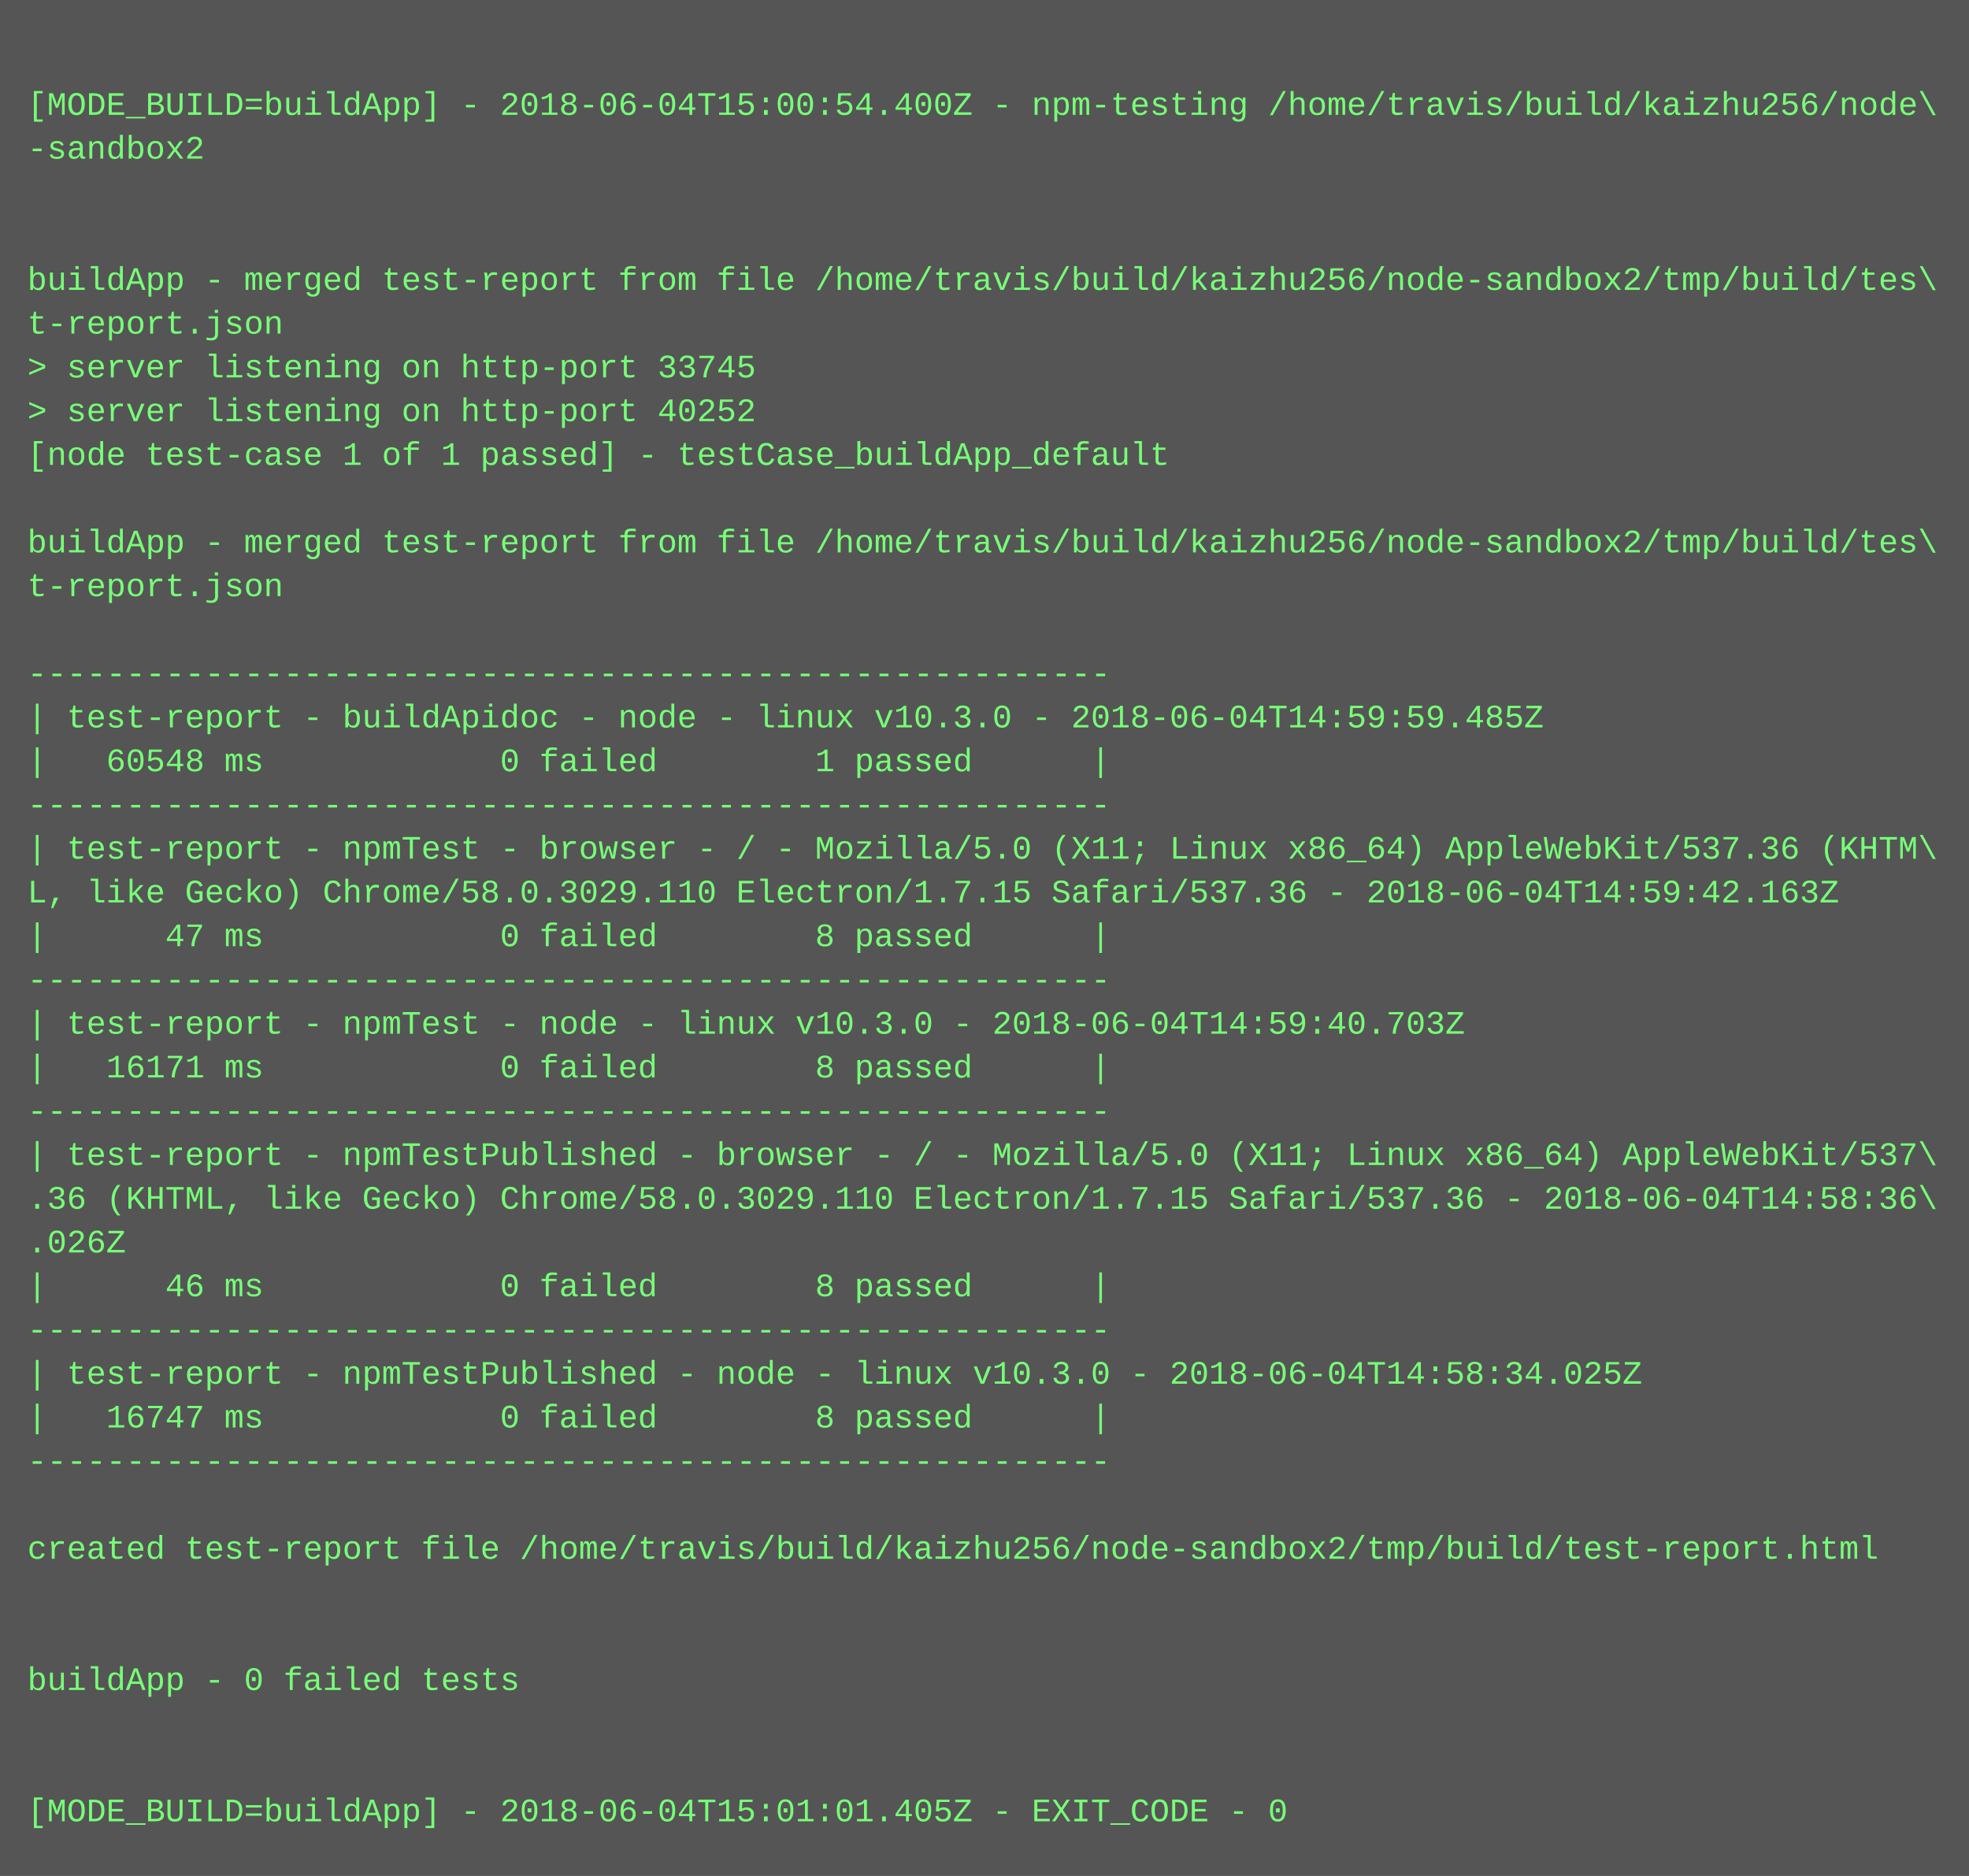
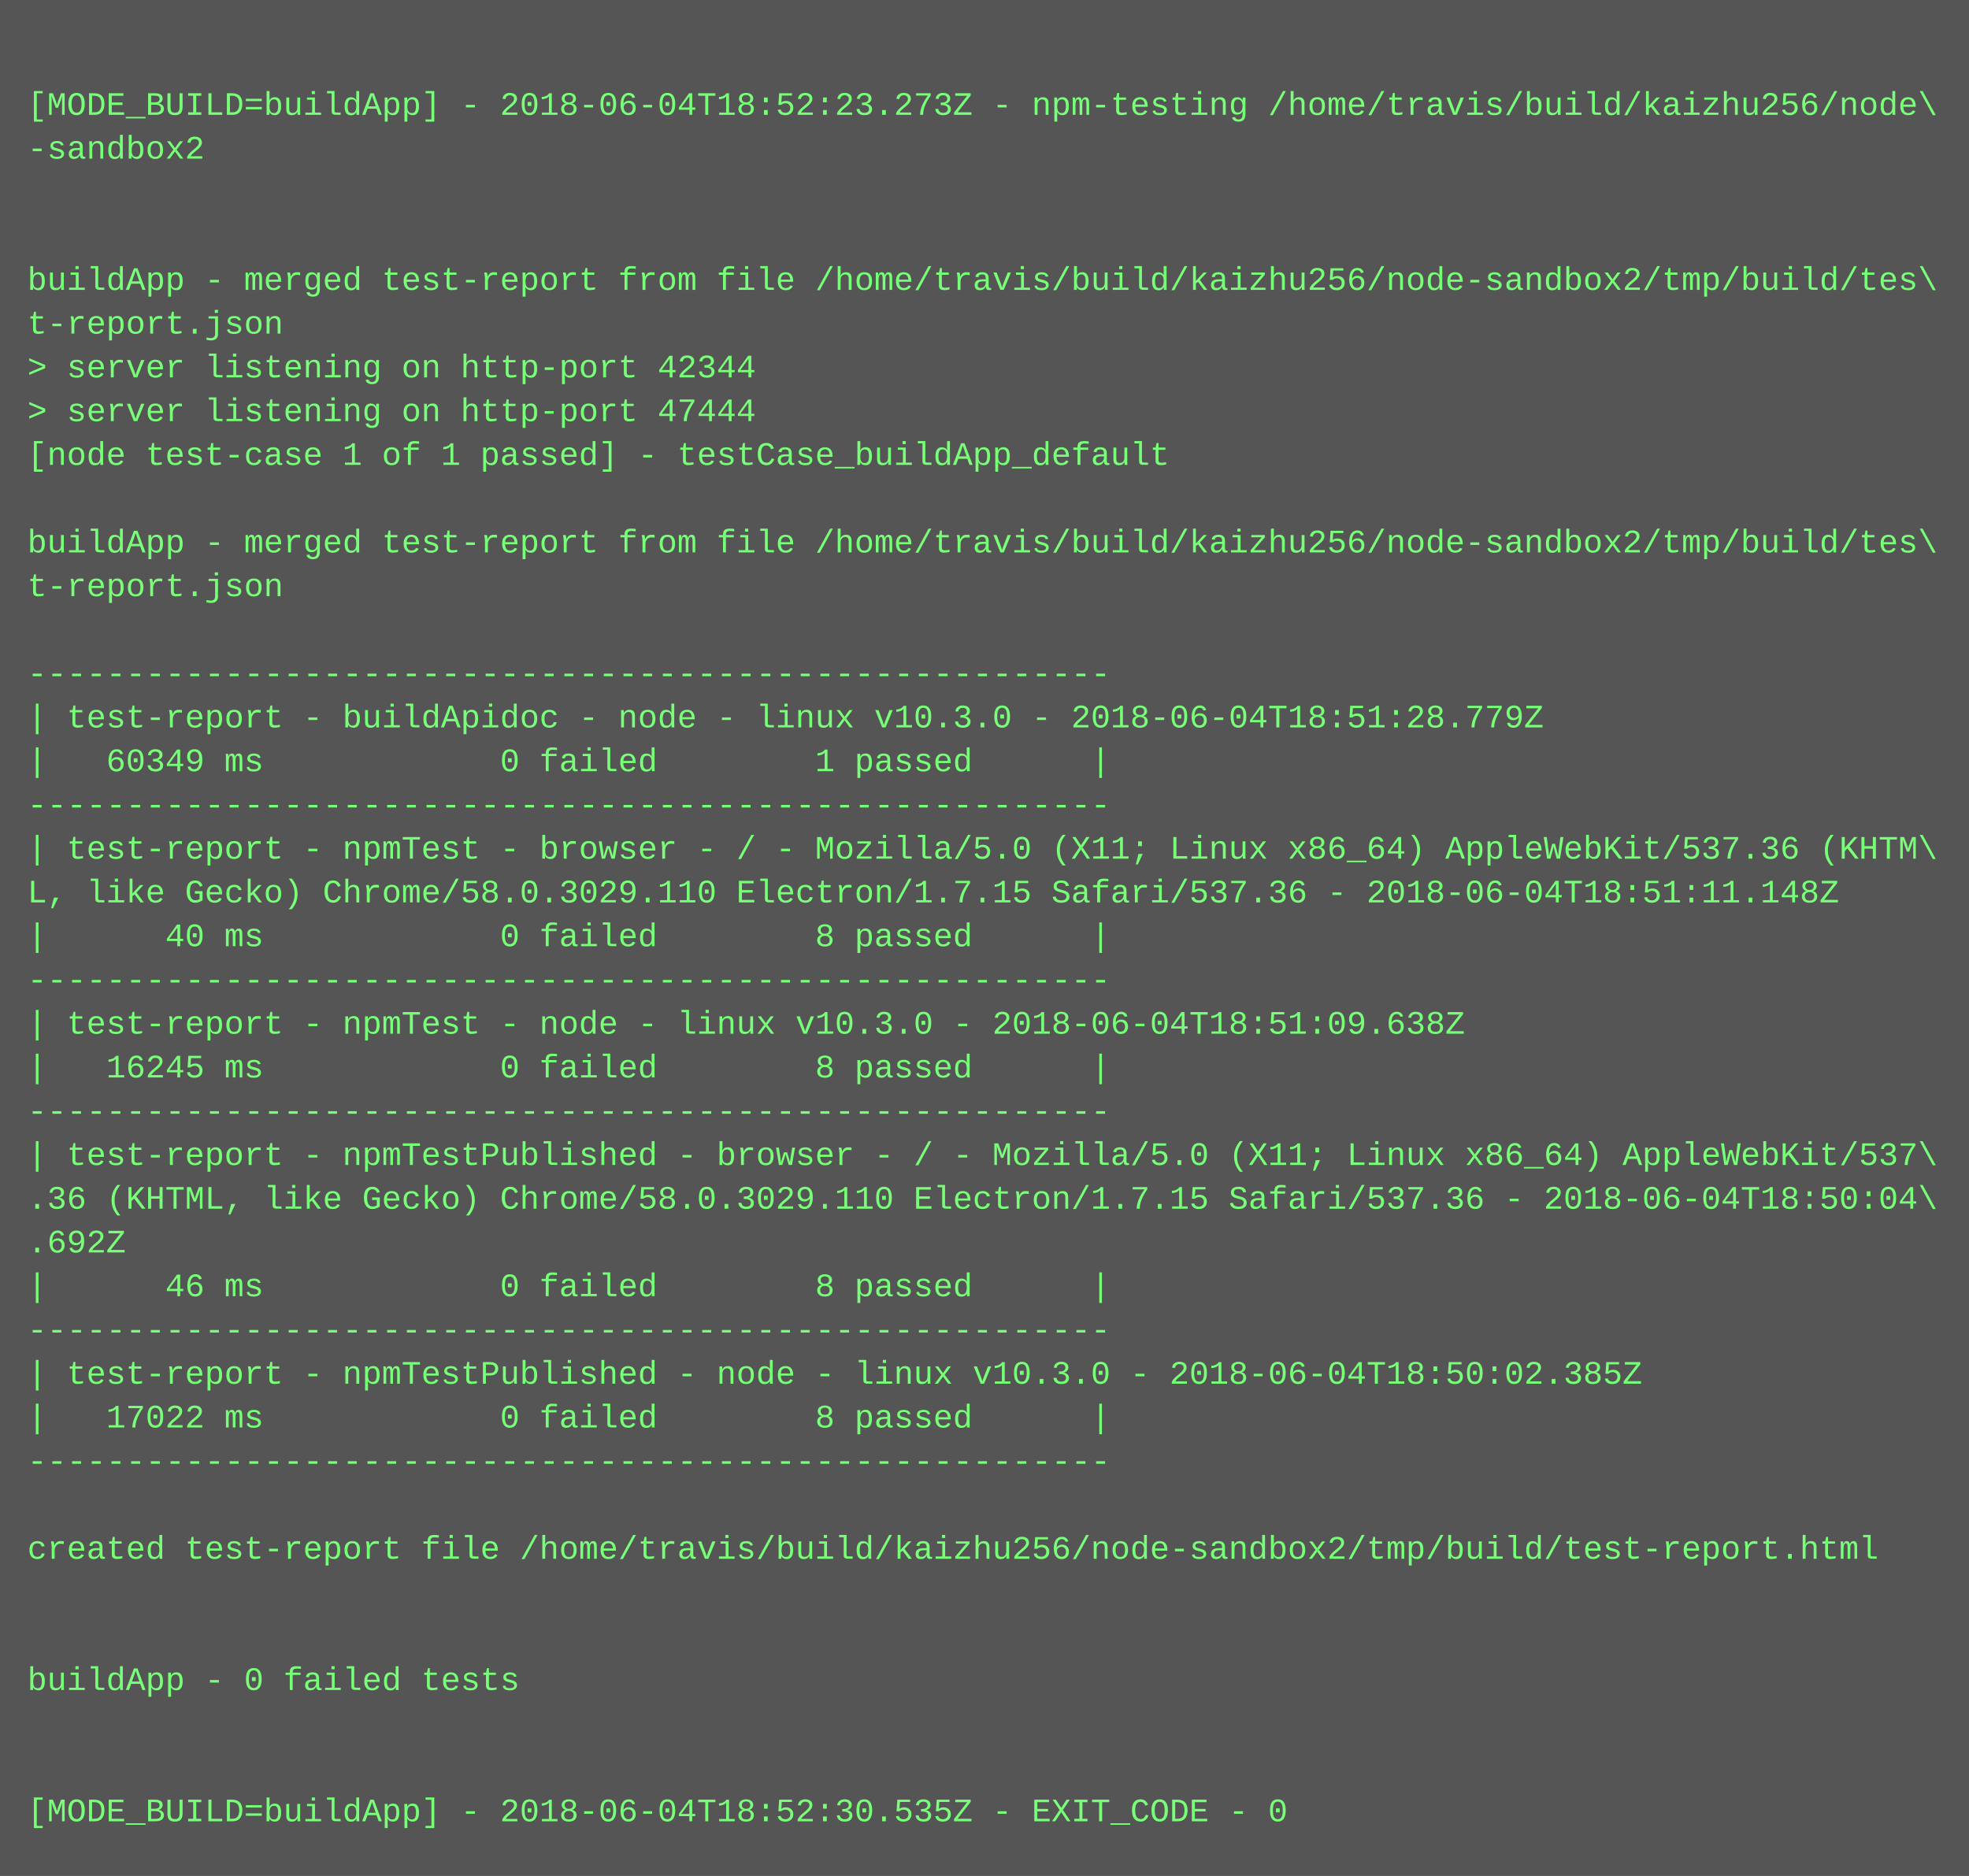
<svg xmlns="http://www.w3.org/2000/svg" height="686" width="720">
  <rect height="686" fill="#555" width="720" />
  <text fill="#7f7" font-family="Courier New" font-size="12" xml:space="preserve">
    <tspan x="10" y="26" />
-     <tspan x="10" y="42">[MODE_BUILD=buildApp] - 2018-06-04T15:00:54.400Z - npm-testing /home/travis/build/kaizhu256/node\</tspan>
+     <tspan x="10" y="42">[MODE_BUILD=buildApp] - 2018-06-04T18:52:23.273Z - npm-testing /home/travis/build/kaizhu256/node\</tspan>
    <tspan x="10" y="58">-sandbox2</tspan>
    <tspan x="10" y="74" />
    <tspan x="10" y="90" />
    <tspan x="10" y="106">buildApp - merged test-report from file /home/travis/build/kaizhu256/node-sandbox2/tmp/build/tes\</tspan>
    <tspan x="10" y="122">t-report.json</tspan>
-     <tspan x="10" y="138">&gt; server listening on http-port 33745</tspan>
-     <tspan x="10" y="154">&gt; server listening on http-port 40252</tspan>
+     <tspan x="10" y="138">&gt; server listening on http-port 42344</tspan>
+     <tspan x="10" y="154">&gt; server listening on http-port 47444</tspan>
    <tspan x="10" y="170">[node test-case 1 of 1 passed] - testCase_buildApp_default</tspan>
    <tspan x="10" y="186" />
    <tspan x="10" y="202">buildApp - merged test-report from file /home/travis/build/kaizhu256/node-sandbox2/tmp/build/tes\</tspan>
    <tspan x="10" y="218">t-report.json</tspan>
    <tspan x="10" y="234" />
    <tspan x="10" y="250">-------------------------------------------------------</tspan>
-     <tspan x="10" y="266">| test-report - buildApidoc - node - linux v10.3.0 - 2018-06-04T14:59:59.485Z</tspan>
-     <tspan x="10" y="282">|   60548 ms            0 failed        1 passed      |</tspan>
+     <tspan x="10" y="266">| test-report - buildApidoc - node - linux v10.3.0 - 2018-06-04T18:51:28.779Z</tspan>
+     <tspan x="10" y="282">|   60349 ms            0 failed        1 passed      |</tspan>
    <tspan x="10" y="298">-------------------------------------------------------</tspan>
    <tspan x="10" y="314">| test-report - npmTest - browser - / - Mozilla/5.0 (X11; Linux x86_64) AppleWebKit/537.36 (KHTM\</tspan>
-     <tspan x="10" y="330">L, like Gecko) Chrome/58.0.3029.110 Electron/1.7.15 Safari/537.36 - 2018-06-04T14:59:42.163Z</tspan>
-     <tspan x="10" y="346">|      47 ms            0 failed        8 passed      |</tspan>
+     <tspan x="10" y="330">L, like Gecko) Chrome/58.0.3029.110 Electron/1.7.15 Safari/537.36 - 2018-06-04T18:51:11.148Z</tspan>
+     <tspan x="10" y="346">|      40 ms            0 failed        8 passed      |</tspan>
    <tspan x="10" y="362">-------------------------------------------------------</tspan>
-     <tspan x="10" y="378">| test-report - npmTest - node - linux v10.3.0 - 2018-06-04T14:59:40.703Z</tspan>
-     <tspan x="10" y="394">|   16171 ms            0 failed        8 passed      |</tspan>
+     <tspan x="10" y="378">| test-report - npmTest - node - linux v10.3.0 - 2018-06-04T18:51:09.638Z</tspan>
+     <tspan x="10" y="394">|   16245 ms            0 failed        8 passed      |</tspan>
    <tspan x="10" y="410">-------------------------------------------------------</tspan>
    <tspan x="10" y="426">| test-report - npmTestPublished - browser - / - Mozilla/5.0 (X11; Linux x86_64) AppleWebKit/537\</tspan>
-     <tspan x="10" y="442">.36 (KHTML, like Gecko) Chrome/58.0.3029.110 Electron/1.7.15 Safari/537.36 - 2018-06-04T14:58:36\</tspan>
-     <tspan x="10" y="458">.026Z</tspan>
+     <tspan x="10" y="442">.36 (KHTML, like Gecko) Chrome/58.0.3029.110 Electron/1.7.15 Safari/537.36 - 2018-06-04T18:50:04\</tspan>
+     <tspan x="10" y="458">.692Z</tspan>
    <tspan x="10" y="474">|      46 ms            0 failed        8 passed      |</tspan>
    <tspan x="10" y="490">-------------------------------------------------------</tspan>
-     <tspan x="10" y="506">| test-report - npmTestPublished - node - linux v10.3.0 - 2018-06-04T14:58:34.025Z</tspan>
-     <tspan x="10" y="522">|   16747 ms            0 failed        8 passed      |</tspan>
+     <tspan x="10" y="506">| test-report - npmTestPublished - node - linux v10.3.0 - 2018-06-04T18:50:02.385Z</tspan>
+     <tspan x="10" y="522">|   17022 ms            0 failed        8 passed      |</tspan>
    <tspan x="10" y="538">-------------------------------------------------------</tspan>
    <tspan x="10" y="554" />
    <tspan x="10" y="570">created test-report file /home/travis/build/kaizhu256/node-sandbox2/tmp/build/test-report.html</tspan>
    <tspan x="10" y="586" />
    <tspan x="10" y="602" />
    <tspan x="10" y="618">buildApp - 0 failed tests</tspan>
    <tspan x="10" y="634" />
    <tspan x="10" y="650" />
-     <tspan x="10" y="666">[MODE_BUILD=buildApp] - 2018-06-04T15:01:01.405Z - EXIT_CODE - 0</tspan>
+     <tspan x="10" y="666">[MODE_BUILD=buildApp] - 2018-06-04T18:52:30.535Z - EXIT_CODE - 0</tspan>
  </text>
</svg>
